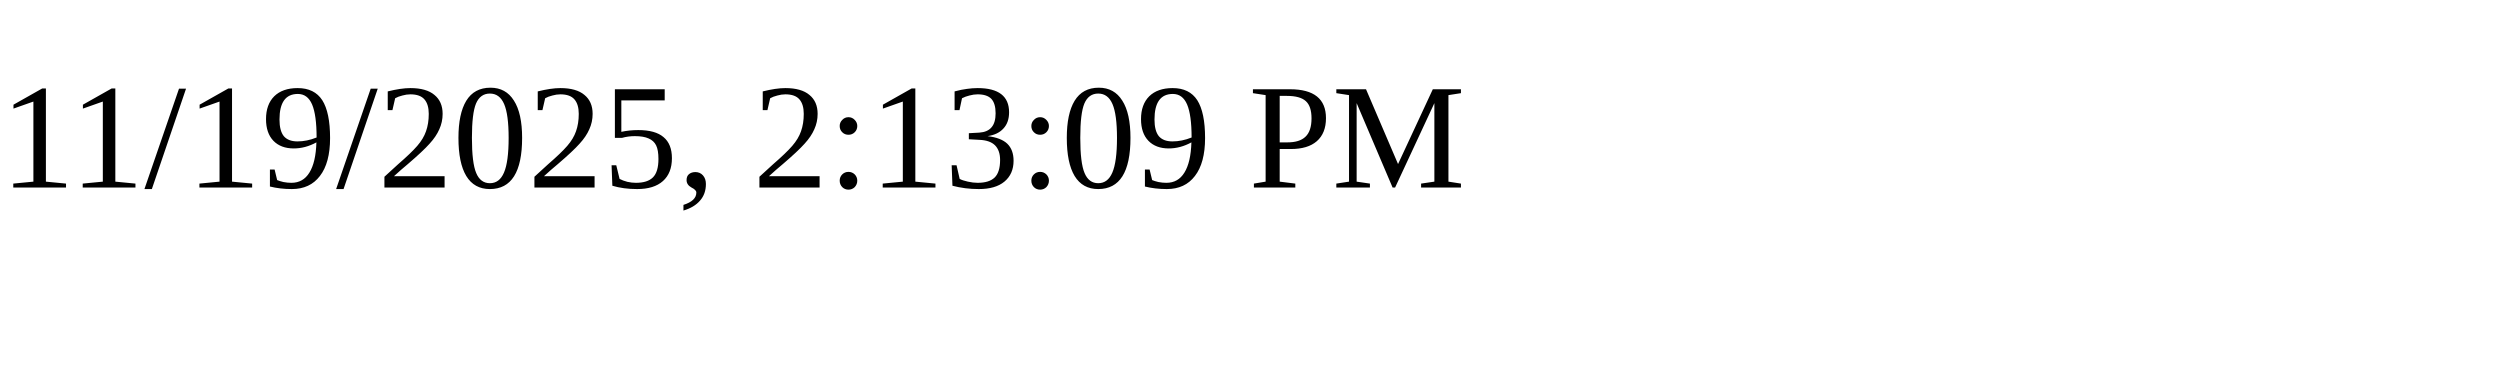
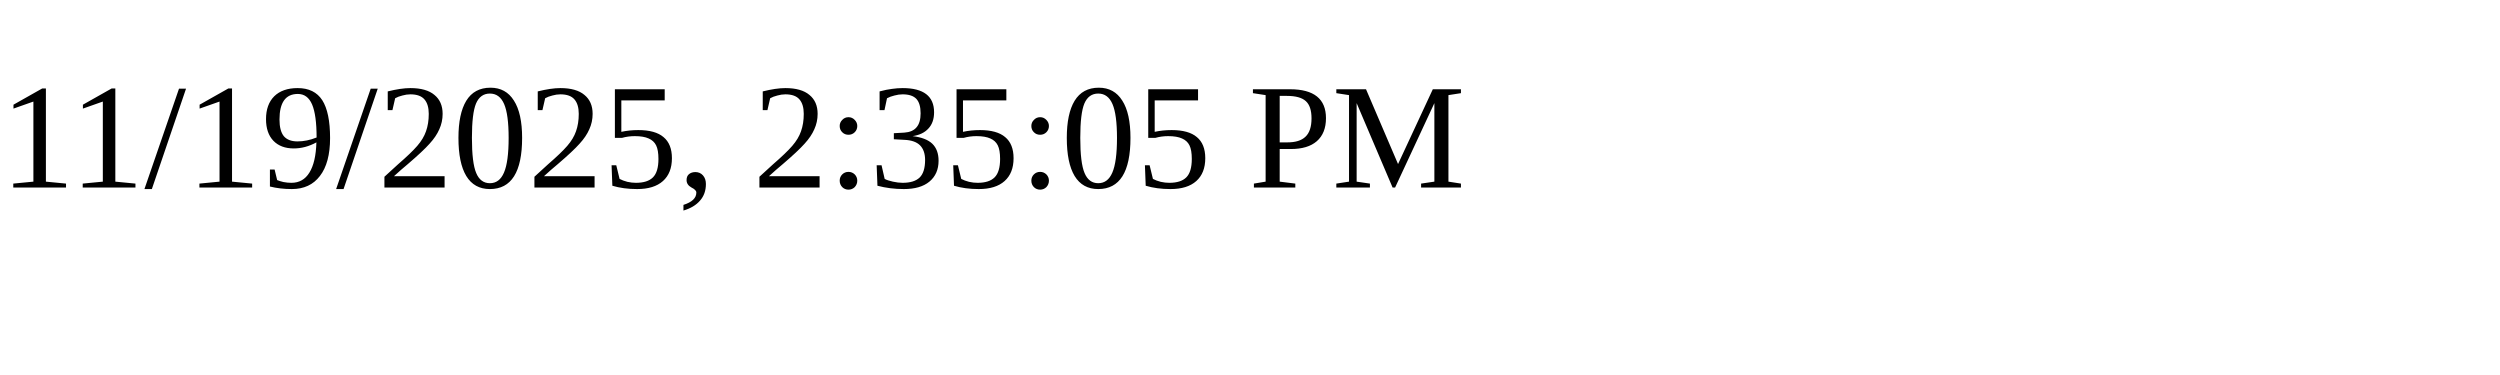
<svg xmlns="http://www.w3.org/2000/svg" height="30" width="200">
-   <text x="0" y="15">11/19/2025, 2:13:09 PM</text>
+   <text x="0" y="15">11/19/2025, 2:35:05 PM</text>
</svg>
